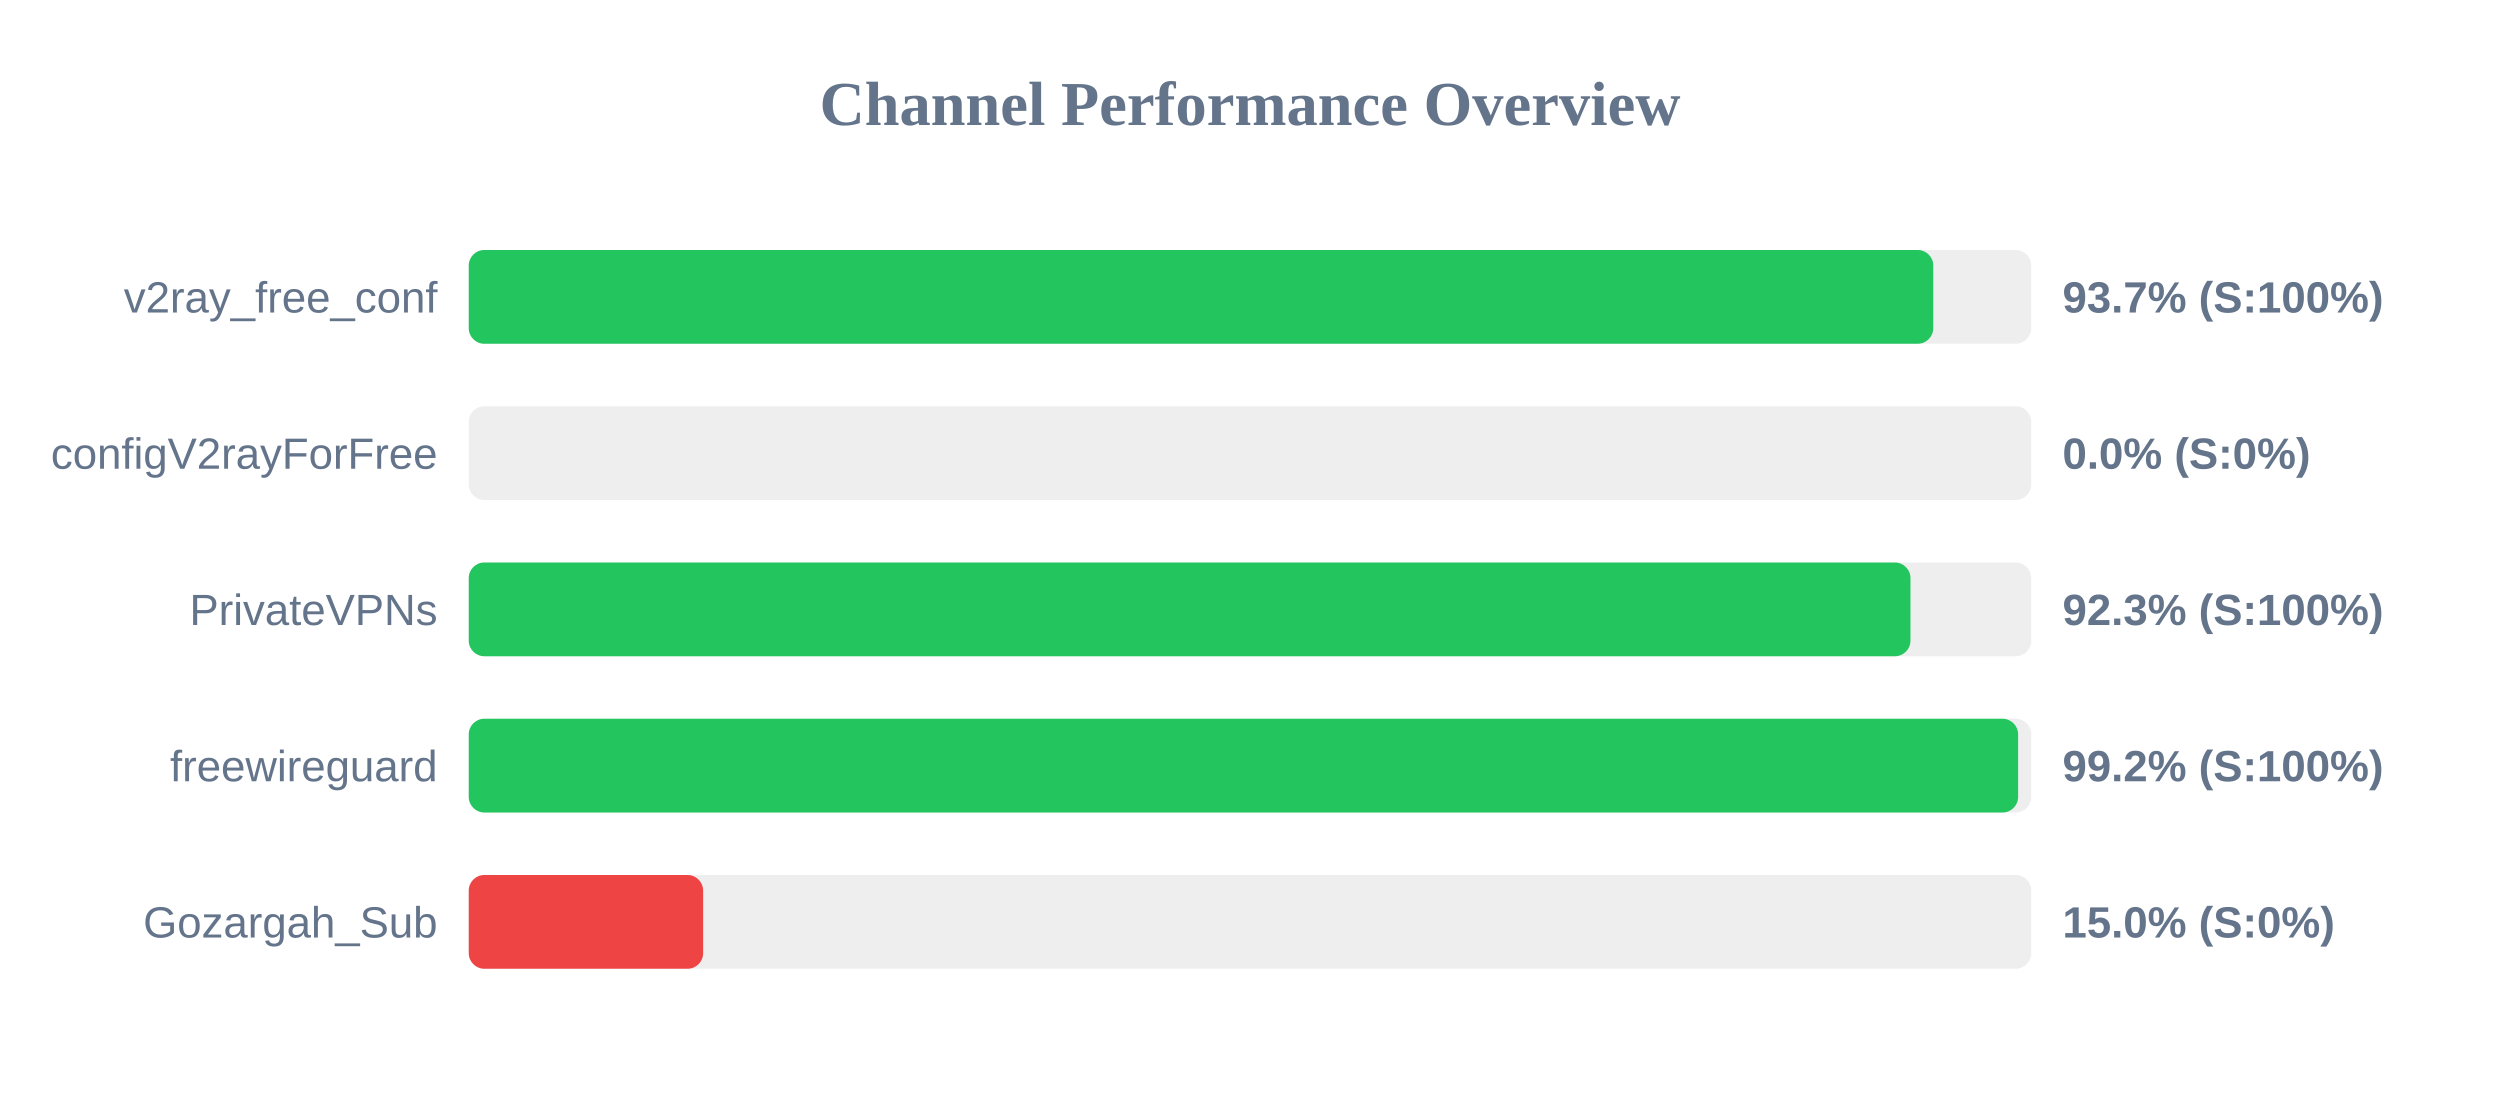
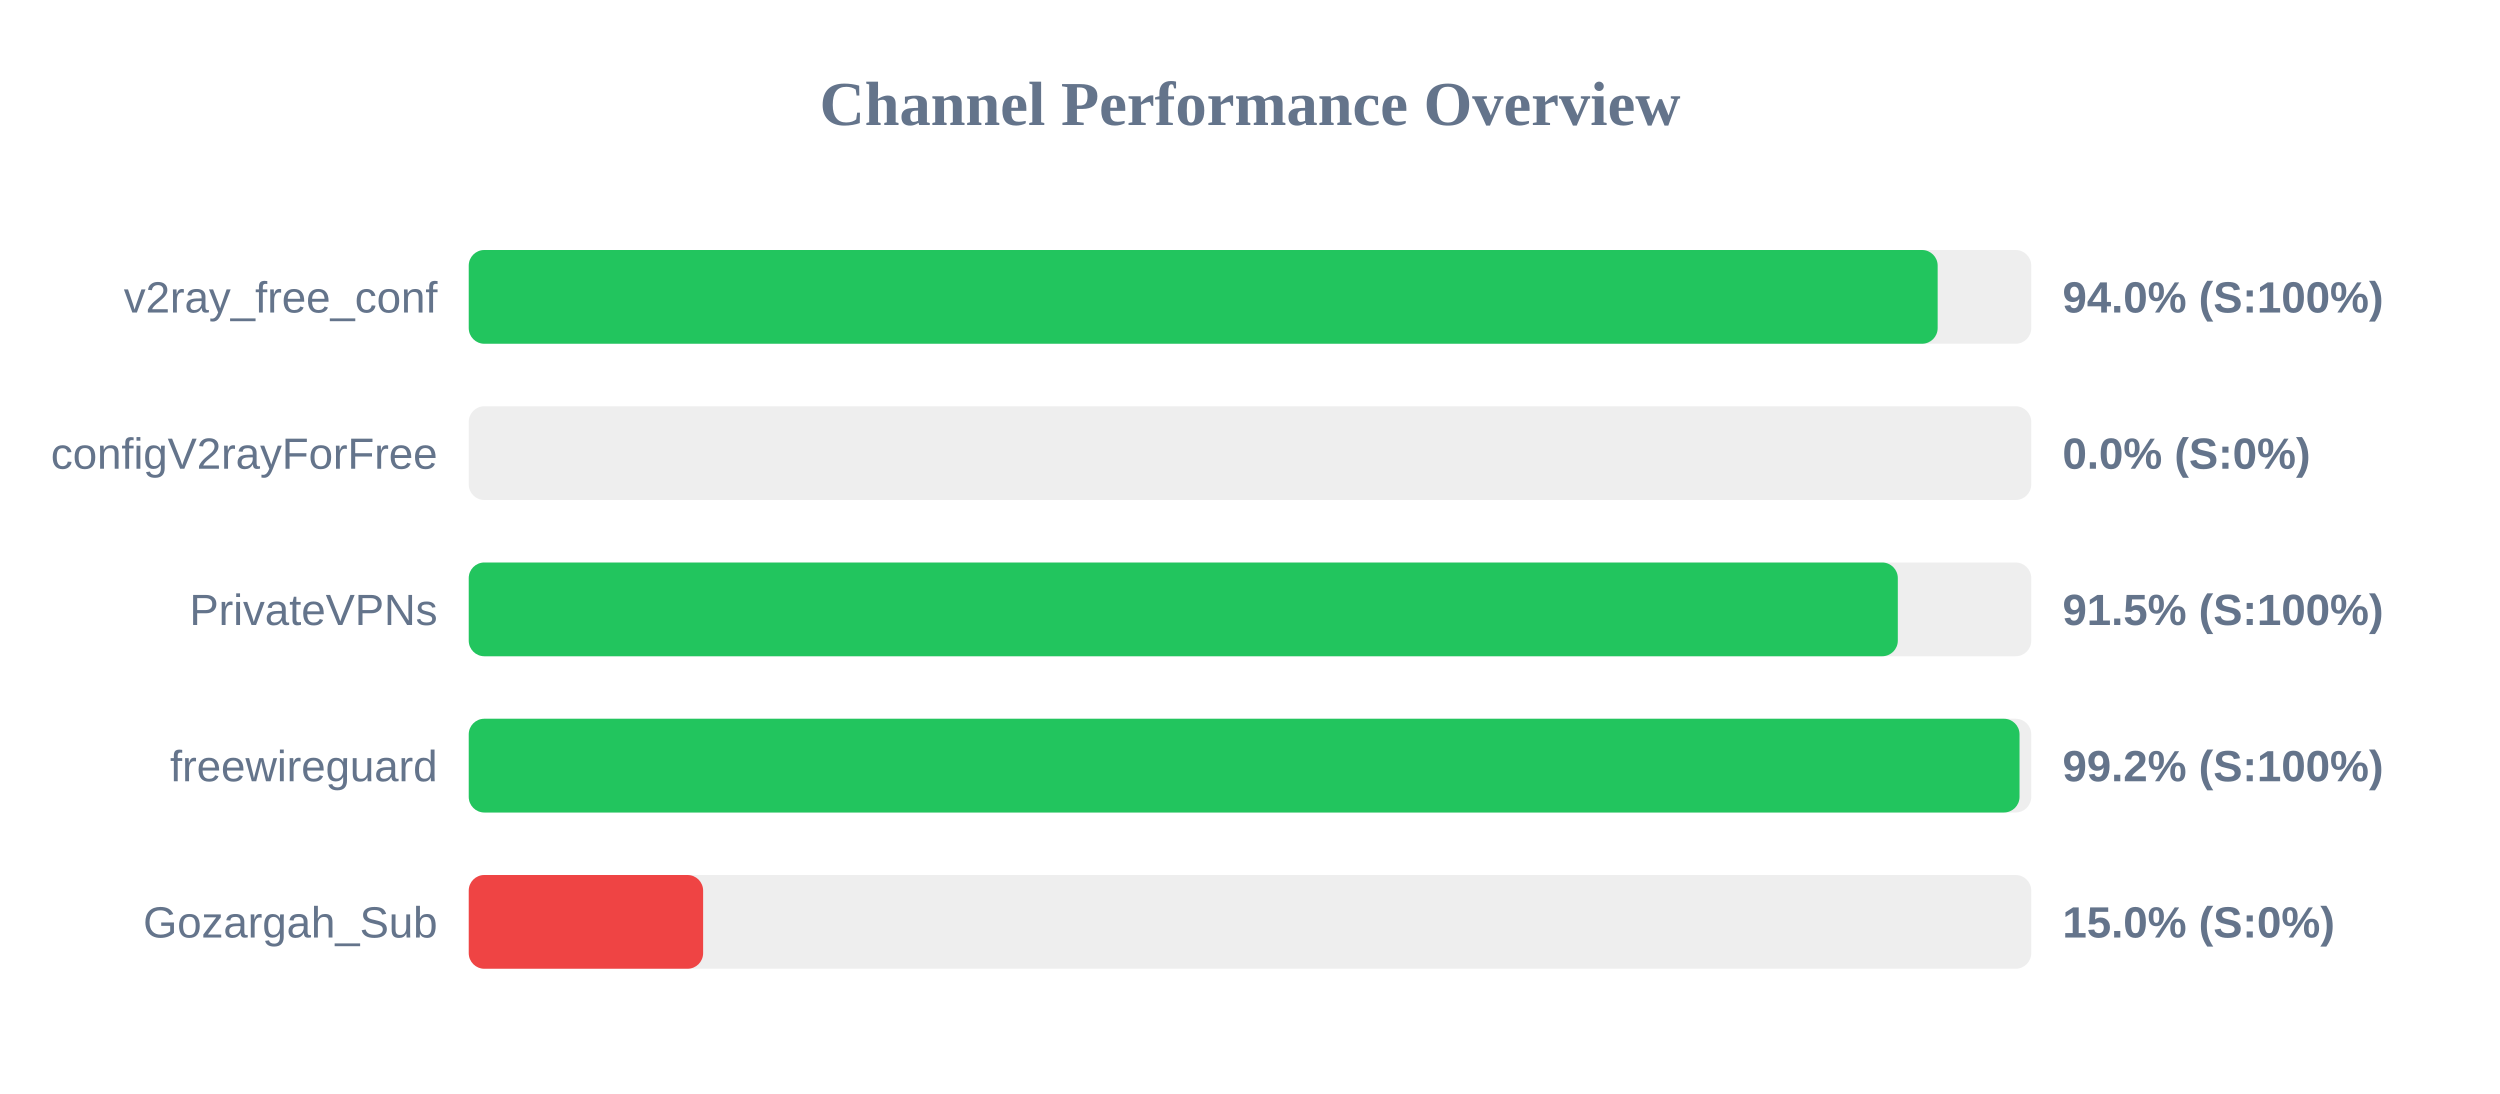
<svg xmlns="http://www.w3.org/2000/svg" width="800" height="350" version="1.1">
  <style>
        .row { font: 14px Arial; fill: #64748b; }
        .score { font: bold 14px Arial; fill: #64748b; }
    </style>
  <text x="400" y="40" text-anchor="middle" font-size="20px" font-weight="bold" fill="#64748b">Channel Performance Overview</text>
  <rect x="150" y="80" width="500" height="30" fill="#eee" rx="5" />
-   <rect x="150" y="80" width="468.65" height="30" fill="#22c55e" rx="5" />
+   <rect x="150" y="80" width="470.05" height="30" fill="#22c55e" rx="5" />
  <text x="140" y="100" text-anchor="end" class="row">v2ray_free_conf</text>
-   <text x="660" y="100" text-anchor="start" class="score">93.7% (S:100%)</text>
+   <text x="660" y="100" text-anchor="start" class="score">94.0% (S:100%)</text>
  <rect x="150" y="130" width="500" height="30" fill="#eee" rx="5" />
  <rect x="150" y="130" width="0.0" height="30" fill="#ef4444" rx="5" />
  <text x="140" y="150" text-anchor="end" class="row">configV2rayForFree</text>
  <text x="660" y="150" text-anchor="start" class="score">0.0% (S:0%)</text>
  <rect x="150" y="180" width="500" height="30" fill="#eee" rx="5" />
-   <rect x="150" y="180" width="461.35" height="30" fill="#22c55e" rx="5" />
+   <rect x="150" y="180" width="457.3" height="30" fill="#22c55e" rx="5" />
  <text x="140" y="200" text-anchor="end" class="row">PrivateVPNs</text>
-   <text x="660" y="200" text-anchor="start" class="score">92.3% (S:100%)</text>
+   <text x="660" y="200" text-anchor="start" class="score">91.5% (S:100%)</text>
  <rect x="150" y="230" width="500" height="30" fill="#eee" rx="5" />
-   <rect x="150" y="230" width="495.8" height="30" fill="#22c55e" rx="5" />
+   <rect x="150" y="230" width="496.25" height="30" fill="#22c55e" rx="5" />
  <text x="140" y="250" text-anchor="end" class="row">freewireguard</text>
  <text x="660" y="250" text-anchor="start" class="score">99.2% (S:100%)</text>
  <rect x="150" y="280" width="500" height="30" fill="#eee" rx="5" />
  <rect x="150" y="280" width="75.0" height="30" fill="#ef4444" rx="5" />
  <text x="140" y="300" text-anchor="end" class="row">Gozargah_Sub</text>
  <text x="660" y="300" text-anchor="start" class="score">15.0% (S:0%)</text>
</svg>
